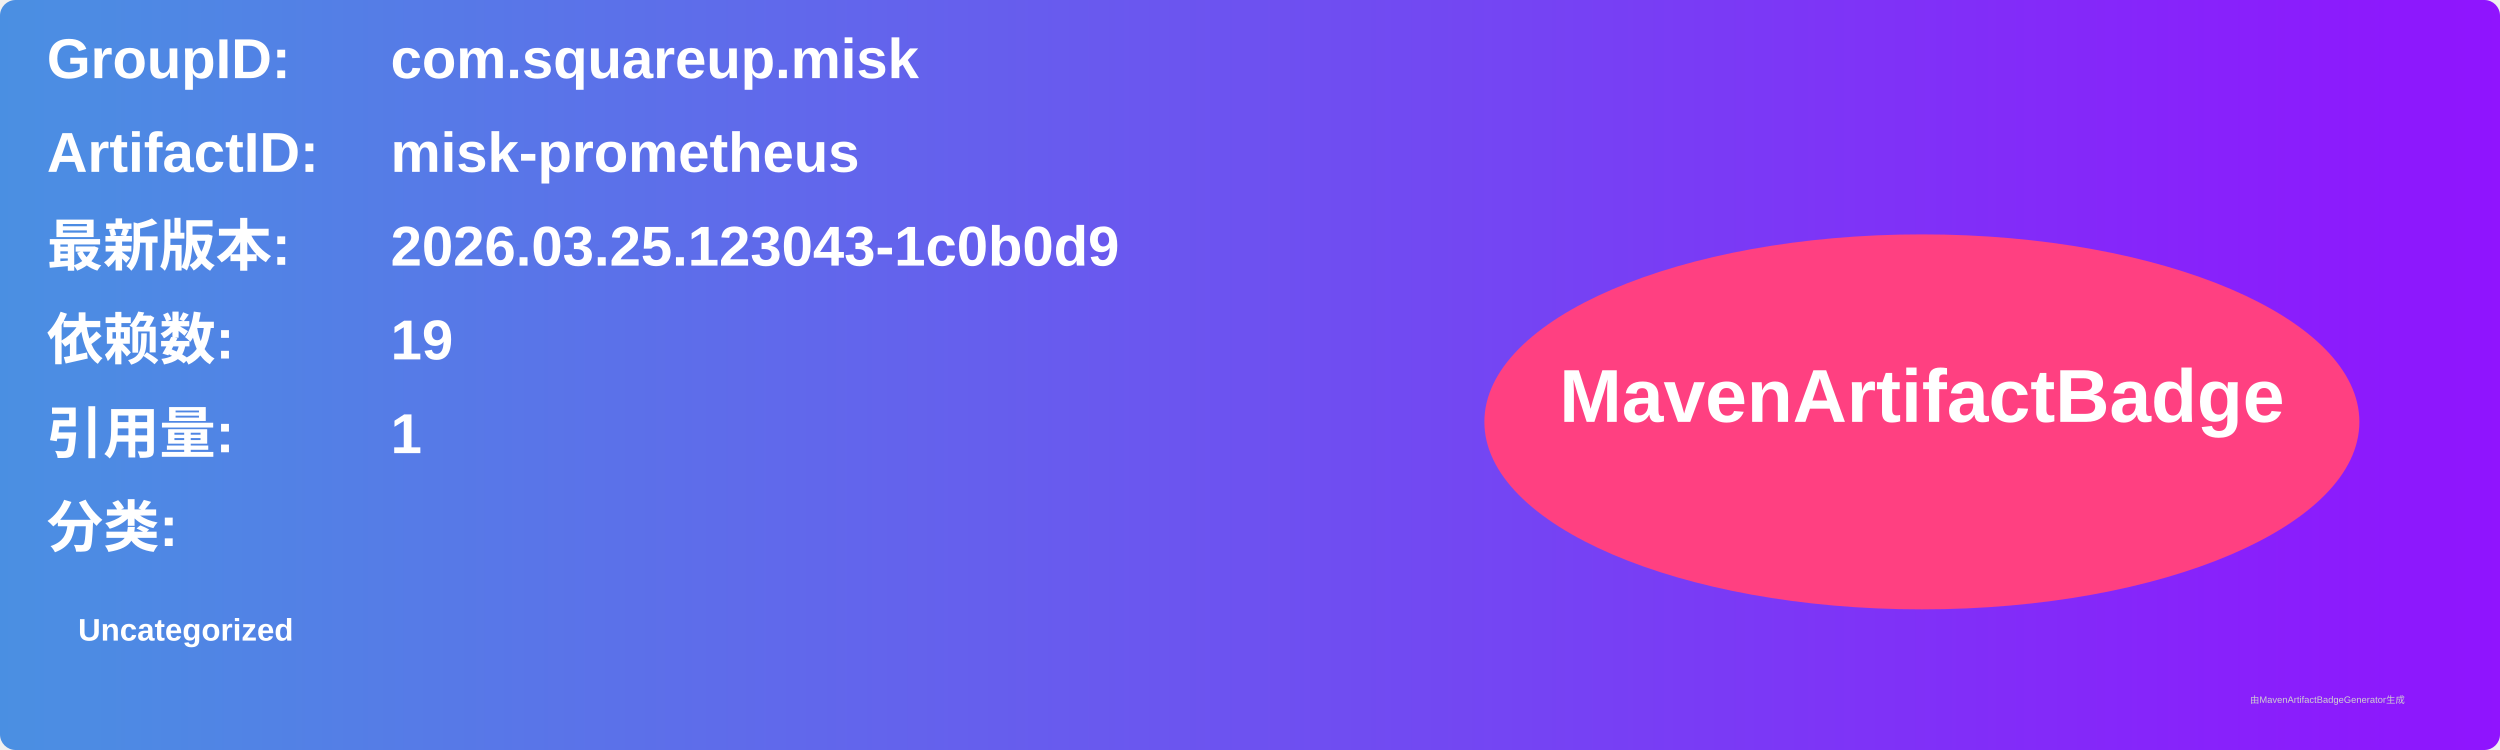
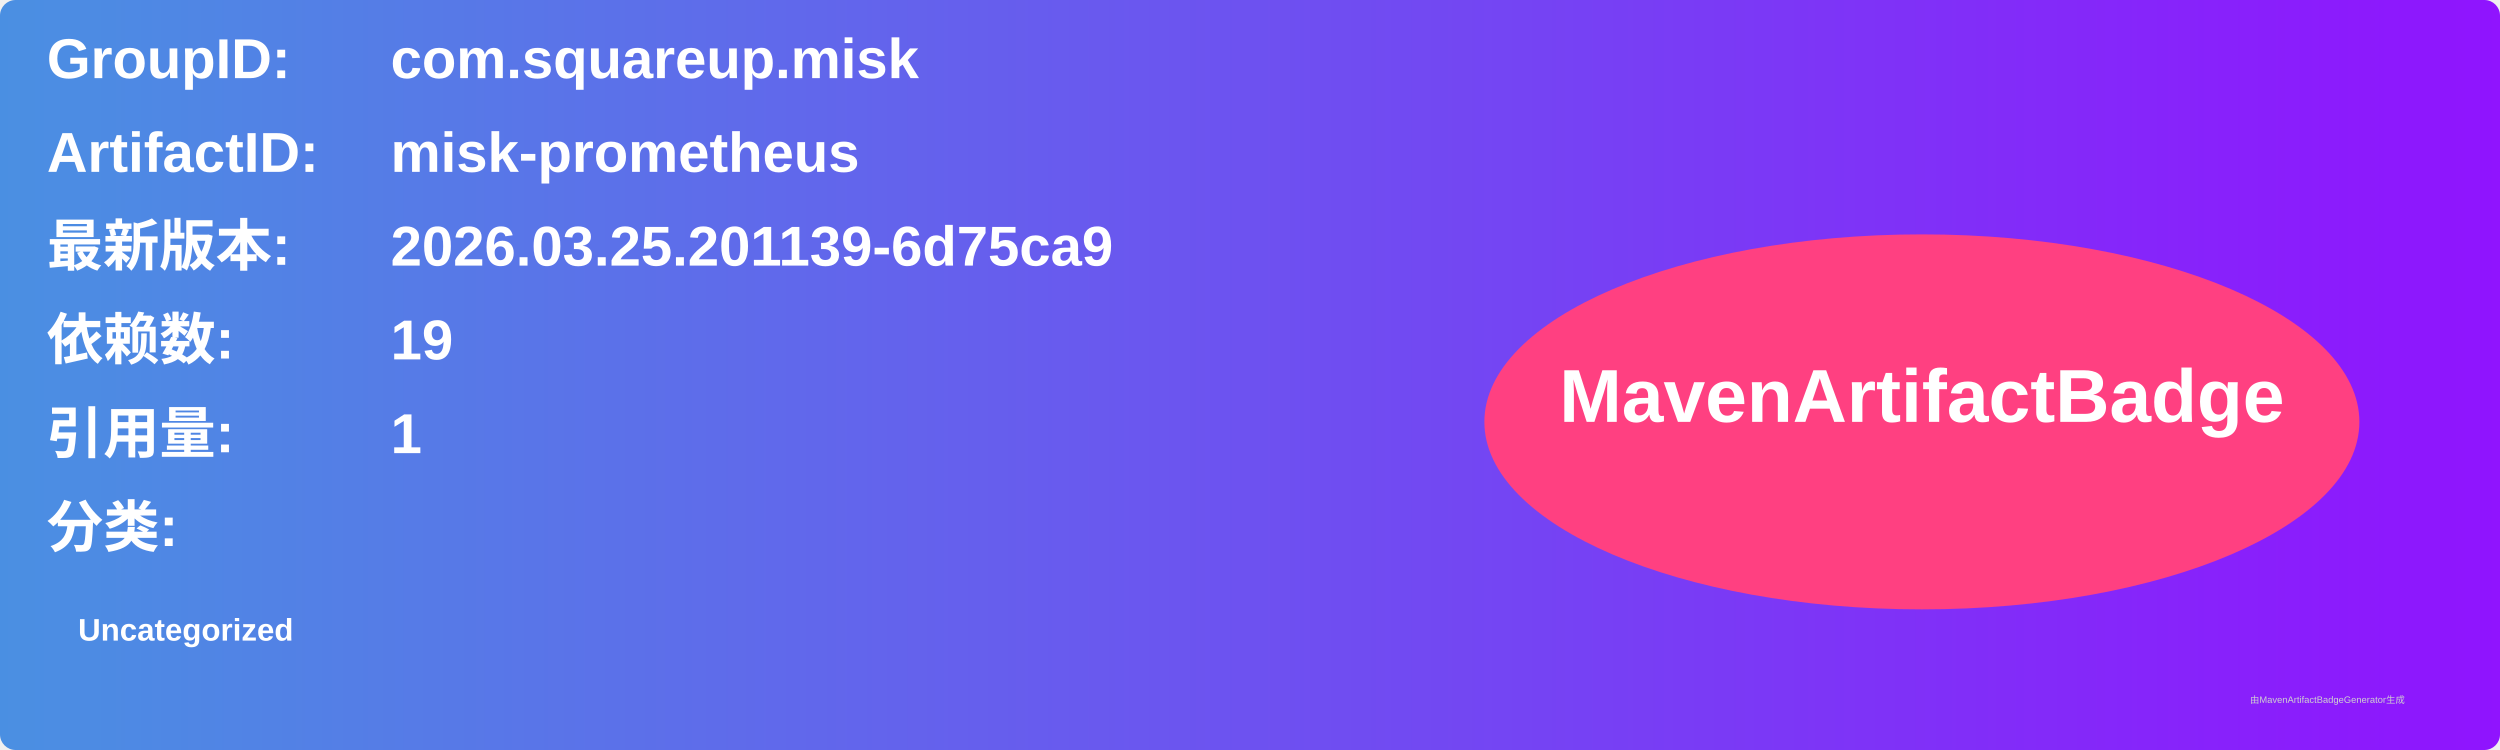
<svg xmlns="http://www.w3.org/2000/svg" width="800" height="240" viewBox="0 0 800 240">
  <linearGradient id="grad" x1="0%" y1="0%" x2="100%" y2="0%">
    <stop offset="0%" stop-color="#4a90e2" />
    <stop offset="100%" stop-color="#9013fe" />
  </linearGradient>
  <rect width="100%" height="100%" rx="5" ry="5" fill="url(#grad)" />
  <g transform="translate(15, 15)">
    <text x="0" y="10" font-family="Arial" font-size="18" fill="white" font-weight="bold" width="260">GroupID:</text>
    <text x="110" y="10" font-family="Arial" font-size="18" fill="white" font-weight="bold" width="460">com.squareup.misk</text>
    <text x="0" y="40" font-family="Arial" font-size="18" fill="white" font-weight="bold" width="260">ArtifactID:</text>
    <text x="110" y="40" font-family="Arial" font-size="18" fill="white" font-weight="bold" width="460">misk-prometheus</text>
    <text x="0" y="70" font-family="Arial" font-size="18" fill="white" font-weight="bold">最新版本:</text>
    <text x="110" y="70" font-family="Arial" font-size="18" fill="white" font-weight="bold">
-       <tspan font-weight="bold">2026.03.25.123043-1c0b0d9</tspan>
+       <tspan font-weight="bold">2026.03.25.201139-6d75ca9</tspan>
    </text>
    <text x="0" y="100" font-family="Arial" font-size="18" fill="white" font-weight="bold">依赖数: </text>
    <text x="110" y="100" font-family="Arial" font-size="18" fill="white">
      <tspan font-weight="bold">19</tspan>
    </text>
    <text x="0" y="130" font-family="Arial" font-size="18" fill="white" font-weight="bold">引用量: </text>
    <text x="110" y="130" font-family="Arial" font-size="18" fill="white">
      <tspan font-weight="bold">1</tspan>
    </text>
    <text x="0" y="160" font-family="Arial" font-size="18" fill="white" font-weight="bold">分类:</text>
    <text x="10" y="190" font-family="Arial" font-size="10" fill="white">
      <tspan font-weight="bold">Uncategorized</tspan>
    </text>
    <ellipse cx="600" cy="120" rx="140" ry="60" fill="#ff4081" />
    <text x="600" y="120" text-anchor="middle" font-family="Arial" font-size="24" fill="white" font-weight="bold">MavenArtifactBadge</text>
  </g>
  <text x="720" y="225" font-family="Arial" font-size="3" fill="#d0d0d0">由MavenArtifactBadgeGenerator生成</text>
</svg>
